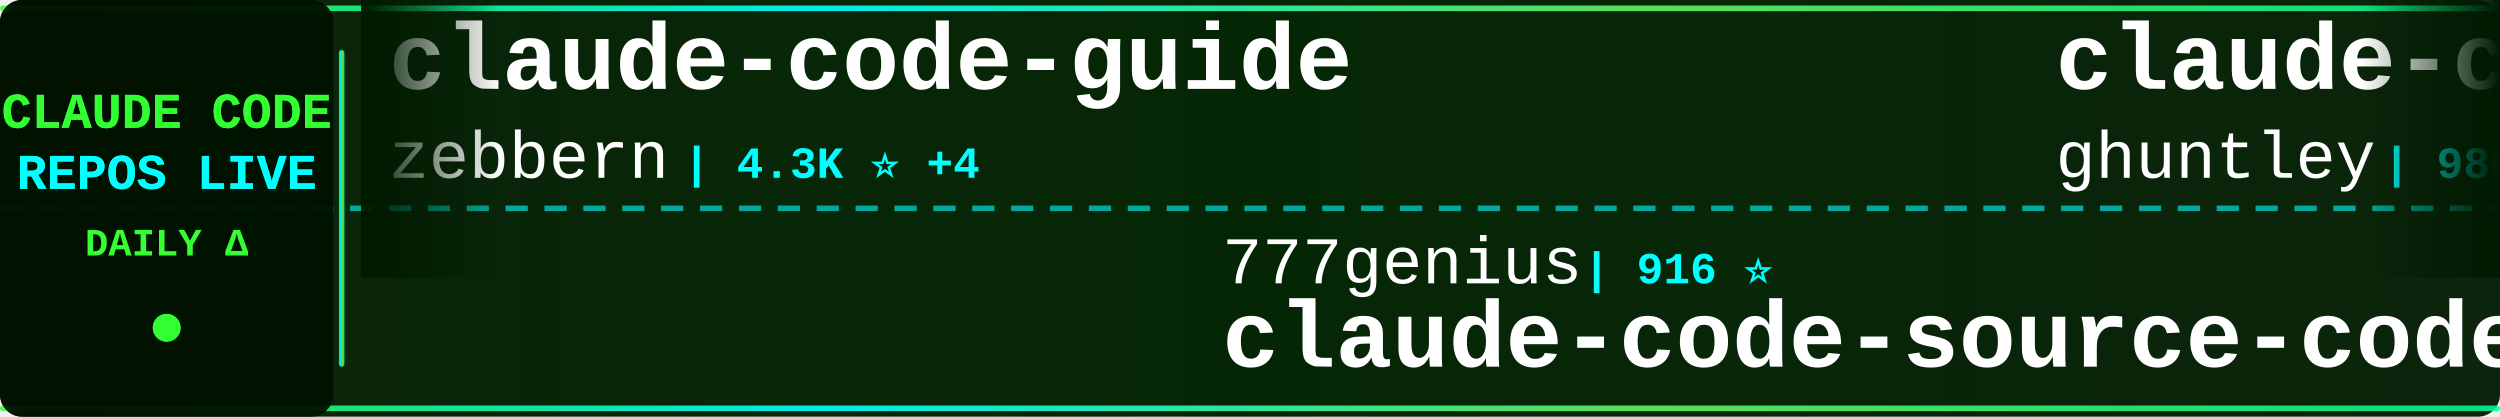
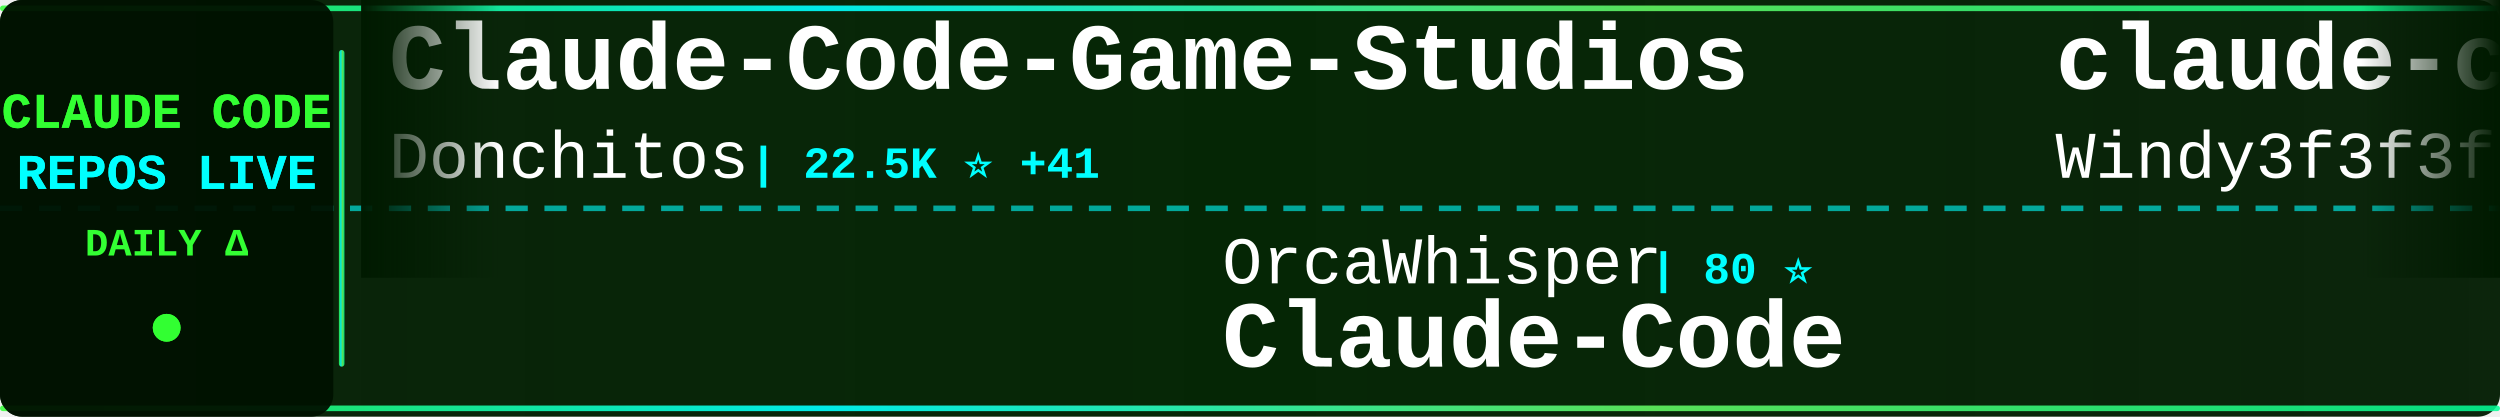
<svg xmlns="http://www.w3.org/2000/svg" width="900" height="150">
  <defs>
    <linearGradient id="tickerBg" x1="0%" y1="0%" x2="100%" y2="0%">
      <stop offset="0%" style="stop-color:#001a00;stop-opacity:0.95" />
      <stop offset="50%" style="stop-color:#002200;stop-opacity:0.98" />
      <stop offset="100%" style="stop-color:#001a00;stop-opacity:0.95" />
    </linearGradient>
    <linearGradient id="borderGrad" x1="0%" y1="0%" x2="100%" y2="0%">
      <stop offset="0%" style="stop-color:#33ff33;stop-opacity:0.85">
        <animate attributeName="stop-opacity" values="0.85;1;0.85" dur="2s" repeatCount="indefinite" />
      </stop>
      <stop offset="33%" style="stop-color:#00ffff;stop-opacity:0.9">
        <animate attributeName="stop-opacity" values="0.9;1;0.9" dur="2.2s" repeatCount="indefinite" />
      </stop>
      <stop offset="66%" style="stop-color:#66ff66;stop-opacity:0.85">
        <animate attributeName="stop-opacity" values="0.85;1;0.85" dur="1.8s" repeatCount="indefinite" />
      </stop>
      <stop offset="100%" style="stop-color:#00ff99;stop-opacity:0.85">
        <animate attributeName="stop-opacity" values="0.85;1;0.85" dur="2s" repeatCount="indefinite" />
      </stop>
    </linearGradient>
    <filter id="textGlow">
      <feGaussianBlur stdDeviation="0.1" result="coloredBlur" />
      <feMerge>
        <feMergeNode in="coloredBlur" />
        <feMergeNode in="SourceGraphic" />
      </feMerge>
    </filter>
    <filter id="metricGlow">
      <feGaussianBlur stdDeviation="0.2" result="coloredBlur" />
      <feMerge>
        <feMergeNode in="coloredBlur" />
        <feMergeNode in="SourceGraphic" />
      </feMerge>
    </filter>
    <linearGradient id="leftFade" x1="0%" y1="0%" x2="100%" y2="0%">
      <stop offset="0%" style="stop-color:#001a00;stop-opacity:1" />
      <stop offset="100%" style="stop-color:#001a00;stop-opacity:0" />
    </linearGradient>
    <linearGradient id="rightFade" x1="0%" y1="0%" x2="100%" y2="0%">
      <stop offset="0%" style="stop-color:#001a00;stop-opacity:0" />
      <stop offset="100%" style="stop-color:#001a00;stop-opacity:1" />
    </linearGradient>
  </defs>
  <rect width="900" height="150" fill="url(#tickerBg)" rx="8" />
  <rect x="0" y="2" width="900" height="2" fill="url(#borderGrad)" rx="1" />
  <rect x="0" y="146" width="900" height="2" fill="url(#borderGrad)" rx="1" />
  <line x1="0" y1="75" x2="900" y2="75" stroke="#00ffff" stroke-width="2" stroke-dasharray="8 6" opacity="0.6" />
  <rect x="0" y="0" width="120" height="150" fill="#001100" opacity="0.95" rx="8" />
  <text x="60" y="46" font-family="'Courier New', monospace" font-size="18" font-weight="bold" fill="#33ff33" text-anchor="middle" filter="url(#textGlow)">
    CLAUDE CODE
  </text>
  <text x="60" y="68" font-family="'Courier New', monospace" font-size="18" font-weight="bold" fill="#00ffff" text-anchor="middle" filter="url(#textGlow)">
    REPOS LIVE
  </text>
  <text x="60" y="92" font-family="'Courier New', monospace" font-size="14" font-weight="bold" fill="#33ff33" text-anchor="middle">
    DAILY Δ
  </text>
  <circle cx="60" cy="118" r="5" fill="#33ff33" filter="url(#metricGlow)">
    <animate attributeName="r" values="4;6;4" dur="1.5s" repeatCount="indefinite" />
    <animate attributeName="opacity" values="0.6;1;0.6" dur="1.5s" repeatCount="indefinite" />
  </circle>
  <rect x="122" y="18" width="2" height="114" fill="url(#borderGrad)" rx="1" />
  <clipPath id="tickerClip">
    <rect x="130" y="0" width="770" height="150" />
  </clipPath>
  <g clip-path="url(#tickerClip)">
    <g id="tickerItems">
      <animateTransform attributeName="transform" attributeType="XML" type="translate" from="0 0" to="-3000 0" dur="54s" repeatCount="indefinite" />
      <g transform="translate(0, 0)">
-         <text x="140" y="32" font-family="'Courier New', monospace" font-size="34" font-weight="bold" fill="#ffffff">claude-code-guide</text>
-         <text x="140" y="64" font-family="'Courier New', monospace" font-size="24" font-weight="normal" fill="#ffffff" opacity="1.0">zebbern</text>
-         <text x="246" y="64" font-family="'Courier New', monospace" font-size="16" font-weight="bold" fill="#00ffff"> | 4.3K ⭐ +4</text>
+         <text x="140" y="32" font-family="'Courier New', monospace" font-size="34" font-weight="bold" fill="#ffffff">Claude-Code-Game-Studios</text>
+         <text x="140" y="64" font-family="'Courier New', monospace" font-size="24" font-weight="normal" fill="#ffffff" opacity="1.0">Donchitos</text>
+         <text x="270" y="64" font-family="'Courier New', monospace" font-size="16" font-weight="bold" fill="#00ffff"> | 22.5K ⭐ +41</text>
      </g>
      <g transform="translate(300, 0)">
-         <text x="140" y="102" font-family="'Courier New', monospace" font-size="24" font-weight="normal" fill="#ffffff" opacity="1.0">777genius</text>
-         <text x="270" y="102" font-family="'Courier New', monospace" font-size="16" font-weight="bold" fill="#00ffff"> | 916 ⭐</text>
-         <text x="140" y="132" font-family="'Courier New', monospace" font-size="34" font-weight="bold" fill="#ffffff">claude-code-source-code</text>
+         <text x="140" y="102" font-family="'Courier New', monospace" font-size="24" font-weight="normal" fill="#ffffff" opacity="1.0">OrcaWhisper</text>
+         <text x="294" y="102" font-family="'Courier New', monospace" font-size="16" font-weight="bold" fill="#00ffff"> | 80 ⭐</text>
+         <text x="140" y="132" font-family="'Courier New', monospace" font-size="34" font-weight="bold" fill="#ffffff">Claude-Code</text>
      </g>
      <g transform="translate(600, 0)">
-         <text x="140" y="32" font-family="'Courier New', monospace" font-size="34" font-weight="bold" fill="#ffffff">claude-code-source-code-...</text>
-         <text x="140" y="64" font-family="'Courier New', monospace" font-size="24" font-weight="normal" fill="#ffffff" opacity="1.0">ghuntley</text>
-         <text x="258" y="64" font-family="'Courier New', monospace" font-size="16" font-weight="bold" fill="#00ffff"> | 986 ⭐</text>
+         <text x="140" y="32" font-family="'Courier New', monospace" font-size="34" font-weight="bold" fill="#ffffff">claude-code-from-scratch</text>
+         <text x="140" y="64" font-family="'Courier New', monospace" font-size="24" font-weight="normal" fill="#ffffff" opacity="1.0">Windy3f3f3f3f</text>
+         <text x="318" y="64" font-family="'Courier New', monospace" font-size="16" font-weight="bold" fill="#00ffff"> | 1.7K ⭐ +279</text>
      </g>
      <g transform="translate(900, 0)">
-         <text x="140" y="102" font-family="'Courier New', monospace" font-size="24" font-weight="normal" fill="#ffffff" opacity="1.0">pengchengneo</text>
-         <text x="306" y="102" font-family="'Courier New', monospace" font-size="16" font-weight="bold" fill="#00ffff"> | 1.6K ⭐ +5</text>
+         <text x="140" y="102" font-family="'Courier New', monospace" font-size="24" font-weight="normal" fill="#ffffff" opacity="1.0">RichardAtCT</text>
+         <text x="294" y="102" font-family="'Courier New', monospace" font-size="16" font-weight="bold" fill="#00ffff"> | 2.7K ⭐ +3</text>
+         <text x="140" y="132" font-family="'Courier New', monospace" font-size="34" font-weight="bold" fill="#ffffff">claude-code-telegram</text>
+       </g>
+       <g transform="translate(1200, 0)">
+         <text x="140" y="32" font-family="'Courier New', monospace" font-size="34" font-weight="bold" fill="#ffffff">claude-code-hub</text>
+         <text x="140" y="64" font-family="'Courier New', monospace" font-size="24" font-weight="normal" fill="#ffffff" opacity="1.0">ding113</text>
+         <text x="246" y="64" font-family="'Courier New', monospace" font-size="16" font-weight="bold" fill="#00ffff"> | 3.2K ⭐ +4</text>
+       </g>
+       <g transform="translate(1500, 0)">
+         <text x="140" y="102" font-family="'Courier New', monospace" font-size="24" font-weight="normal" fill="#ffffff" opacity="1.0">VoltAgent</text>
+         <text x="270" y="102" font-family="'Courier New', monospace" font-size="16" font-weight="bold" fill="#00ffff"> | 22.6K ⭐ +58</text>
+         <text x="140" y="132" font-family="'Courier New', monospace" font-size="34" font-weight="bold" fill="#ffffff">awesome-claude-code-suba...</text>
+       </g>
+       <g transform="translate(1800, 0)">
+         <text x="140" y="32" font-family="'Courier New', monospace" font-size="34" font-weight="bold" fill="#ffffff">claude-code-security-rev...</text>
+         <text x="140" y="64" font-family="'Courier New', monospace" font-size="24" font-weight="normal" fill="#ffffff" opacity="1.0">anthropics</text>
+         <text x="282" y="64" font-family="'Courier New', monospace" font-size="16" font-weight="bold" fill="#00ffff"> | 5.4K ⭐ +18</text>
+       </g>
+       <g transform="translate(2100, 0)">
+         <text x="140" y="102" font-family="'Courier New', monospace" font-size="24" font-weight="normal" fill="#ffffff" opacity="1.0">carlvellotti</text>
+         <text x="306" y="102" font-family="'Courier New', monospace" font-size="16" font-weight="bold" fill="#00ffff"> | 2.1K ⭐ +2</text>
+         <text x="140" y="132" font-family="'Courier New', monospace" font-size="34" font-weight="bold" fill="#ffffff">claude-code-pm-course</text>
+       </g>
+       <g transform="translate(2400, 0)">
+         <text x="140" y="32" font-family="'Courier New', monospace" font-size="34" font-weight="bold" fill="#ffffff">claude-code-sourcemap</text>
+         <text x="140" y="64" font-family="'Courier New', monospace" font-size="24" font-weight="normal" fill="#ffffff" opacity="1.0">Hyper66666</text>
+         <text x="282" y="64" font-family="'Courier New', monospace" font-size="16" font-weight="bold" fill="#00ffff"> | 216 ⭐</text>
+       </g>
+       <g transform="translate(2700, 0)">
+         <text x="140" y="102" font-family="'Courier New', monospace" font-size="24" font-weight="normal" fill="#ffffff" opacity="1.0">https-deeplearning-ai</text>
+         <text x="414" y="102" font-family="'Courier New', monospace" font-size="16" font-weight="bold" fill="#00ffff"> | 535 ⭐</text>
+         <text x="140" y="132" font-family="'Courier New', monospace" font-size="34" font-weight="bold" fill="#ffffff">sc-claude-code-files</text>
+       </g>
+       <g transform="translate(3000, 0)">
+         <text x="140" y="32" font-family="'Courier New', monospace" font-size="34" font-weight="bold" fill="#ffffff">Claude-Code-Game-Studios</text>
+         <text x="140" y="64" font-family="'Courier New', monospace" font-size="24" font-weight="normal" fill="#ffffff" opacity="1.0">Donchitos</text>
+         <text x="270" y="64" font-family="'Courier New', monospace" font-size="16" font-weight="bold" fill="#00ffff"> | 22.5K ⭐ +41</text>
+       </g>
+       <g transform="translate(3300, 0)">
+         <text x="140" y="102" font-family="'Courier New', monospace" font-size="24" font-weight="normal" fill="#ffffff" opacity="1.0">OrcaWhisper</text>
+         <text x="294" y="102" font-family="'Courier New', monospace" font-size="16" font-weight="bold" fill="#00ffff"> | 80 ⭐</text>
        <text x="140" y="132" font-family="'Courier New', monospace" font-size="34" font-weight="bold" fill="#ffffff">Claude-Code</text>
      </g>
-       <g transform="translate(1200, 0)">
-         <text x="140" y="32" font-family="'Courier New', monospace" font-size="34" font-weight="bold" fill="#ffffff">free-claude-code</text>
-         <text x="140" y="64" font-family="'Courier New', monospace" font-size="24" font-weight="normal" fill="#ffffff" opacity="1.0">Alishahryar1</text>
-         <text x="306" y="64" font-family="'Courier New', monospace" font-size="16" font-weight="bold" fill="#00ffff"> | 37.7K ⭐ +210</text>
-       </g>
-       <g transform="translate(1500, 0)">
-         <text x="140" y="102" font-family="'Courier New', monospace" font-size="24" font-weight="normal" fill="#ffffff" opacity="1.0">fuergaosi233</text>
-         <text x="306" y="102" font-family="'Courier New', monospace" font-size="16" font-weight="bold" fill="#00ffff"> | 2.7K ⭐ +5</text>
-         <text x="140" y="132" font-family="'Courier New', monospace" font-size="34" font-weight="bold" fill="#ffffff">claude-code-proxy</text>
-       </g>
-       <g transform="translate(1800, 0)">
-         <text x="140" y="32" font-family="'Courier New', monospace" font-size="34" font-weight="bold" fill="#ffffff">Dive-into-Claude-Code</text>
-         <text x="140" y="64" font-family="'Courier New', monospace" font-size="24" font-weight="normal" fill="#ffffff" opacity="1.0">VILA-Lab</text>
-         <text x="258" y="64" font-family="'Courier New', monospace" font-size="16" font-weight="bold" fill="#00ffff"> | 1.8K ⭐ +7</text>
-       </g>
-       <g transform="translate(2100, 0)">
-         <text x="140" y="102" font-family="'Courier New', monospace" font-size="24" font-weight="normal" fill="#ffffff" opacity="1.0">kodu-ai</text>
-         <text x="246" y="102" font-family="'Courier New', monospace" font-size="16" font-weight="bold" fill="#00ffff"> | 5.3K ⭐</text>
-         <text x="140" y="132" font-family="'Courier New', monospace" font-size="34" font-weight="bold" fill="#ffffff">claude-coder</text>
-       </g>
-       <g transform="translate(2400, 0)">
-         <text x="140" y="32" font-family="'Courier New', monospace" font-size="34" font-weight="bold" fill="#ffffff">Claude-code</text>
-         <text x="140" y="64" font-family="'Courier New', monospace" font-size="24" font-weight="normal" fill="#ffffff" opacity="1.0">fazxes</text>
-         <text x="234" y="64" font-family="'Courier New', monospace" font-size="16" font-weight="bold" fill="#00ffff"> | 222 ⭐</text>
-       </g>
-       <g transform="translate(2700, 0)">
-         <text x="140" y="102" font-family="'Courier New', monospace" font-size="24" font-weight="normal" fill="#ffffff" opacity="1.0">huangserva</text>
-         <text x="282" y="102" font-family="'Courier New', monospace" font-size="16" font-weight="bold" fill="#00ffff"> | 612 ⭐ +1</text>
-         <text x="140" y="132" font-family="'Courier New', monospace" font-size="34" font-weight="bold" fill="#ffffff">claude-code-cli</text>
-       </g>
-       <g transform="translate(3000, 0)">
-         <text x="140" y="32" font-family="'Courier New', monospace" font-size="34" font-weight="bold" fill="#ffffff">claude-code-guide</text>
-         <text x="140" y="64" font-family="'Courier New', monospace" font-size="24" font-weight="normal" fill="#ffffff" opacity="1.0">zebbern</text>
-         <text x="246" y="64" font-family="'Courier New', monospace" font-size="16" font-weight="bold" fill="#00ffff"> | 4.3K ⭐ +4</text>
-       </g>
-       <g transform="translate(3300, 0)">
-         <text x="140" y="102" font-family="'Courier New', monospace" font-size="24" font-weight="normal" fill="#ffffff" opacity="1.0">777genius</text>
-         <text x="270" y="102" font-family="'Courier New', monospace" font-size="16" font-weight="bold" fill="#00ffff"> | 916 ⭐</text>
-         <text x="140" y="132" font-family="'Courier New', monospace" font-size="34" font-weight="bold" fill="#ffffff">claude-code-source-code</text>
-       </g>
      <g transform="translate(3600, 0)">
-         <text x="140" y="32" font-family="'Courier New', monospace" font-size="34" font-weight="bold" fill="#ffffff">claude-code-source-code-...</text>
-         <text x="140" y="64" font-family="'Courier New', monospace" font-size="24" font-weight="normal" fill="#ffffff" opacity="1.0">ghuntley</text>
-         <text x="258" y="64" font-family="'Courier New', monospace" font-size="16" font-weight="bold" fill="#00ffff"> | 986 ⭐</text>
+         <text x="140" y="32" font-family="'Courier New', monospace" font-size="34" font-weight="bold" fill="#ffffff">claude-code-from-scratch</text>
+         <text x="140" y="64" font-family="'Courier New', monospace" font-size="24" font-weight="normal" fill="#ffffff" opacity="1.0">Windy3f3f3f3f</text>
+         <text x="318" y="64" font-family="'Courier New', monospace" font-size="16" font-weight="bold" fill="#00ffff"> | 1.7K ⭐ +279</text>
      </g>
      <g transform="translate(3900, 0)">
-         <text x="140" y="102" font-family="'Courier New', monospace" font-size="24" font-weight="normal" fill="#ffffff" opacity="1.0">pengchengneo</text>
-         <text x="306" y="102" font-family="'Courier New', monospace" font-size="16" font-weight="bold" fill="#00ffff"> | 1.6K ⭐ +5</text>
-         <text x="140" y="132" font-family="'Courier New', monospace" font-size="34" font-weight="bold" fill="#ffffff">Claude-Code</text>
+         <text x="140" y="102" font-family="'Courier New', monospace" font-size="24" font-weight="normal" fill="#ffffff" opacity="1.0">RichardAtCT</text>
+         <text x="294" y="102" font-family="'Courier New', monospace" font-size="16" font-weight="bold" fill="#00ffff"> | 2.7K ⭐ +3</text>
+         <text x="140" y="132" font-family="'Courier New', monospace" font-size="34" font-weight="bold" fill="#ffffff">claude-code-telegram</text>
      </g>
    </g>
  </g>
  <rect x="130" y="0" width="50" height="100" fill="url(#leftFade)" />
  <rect x="850" y="0" width="50" height="100" fill="url(#rightFade)" />
</svg>
